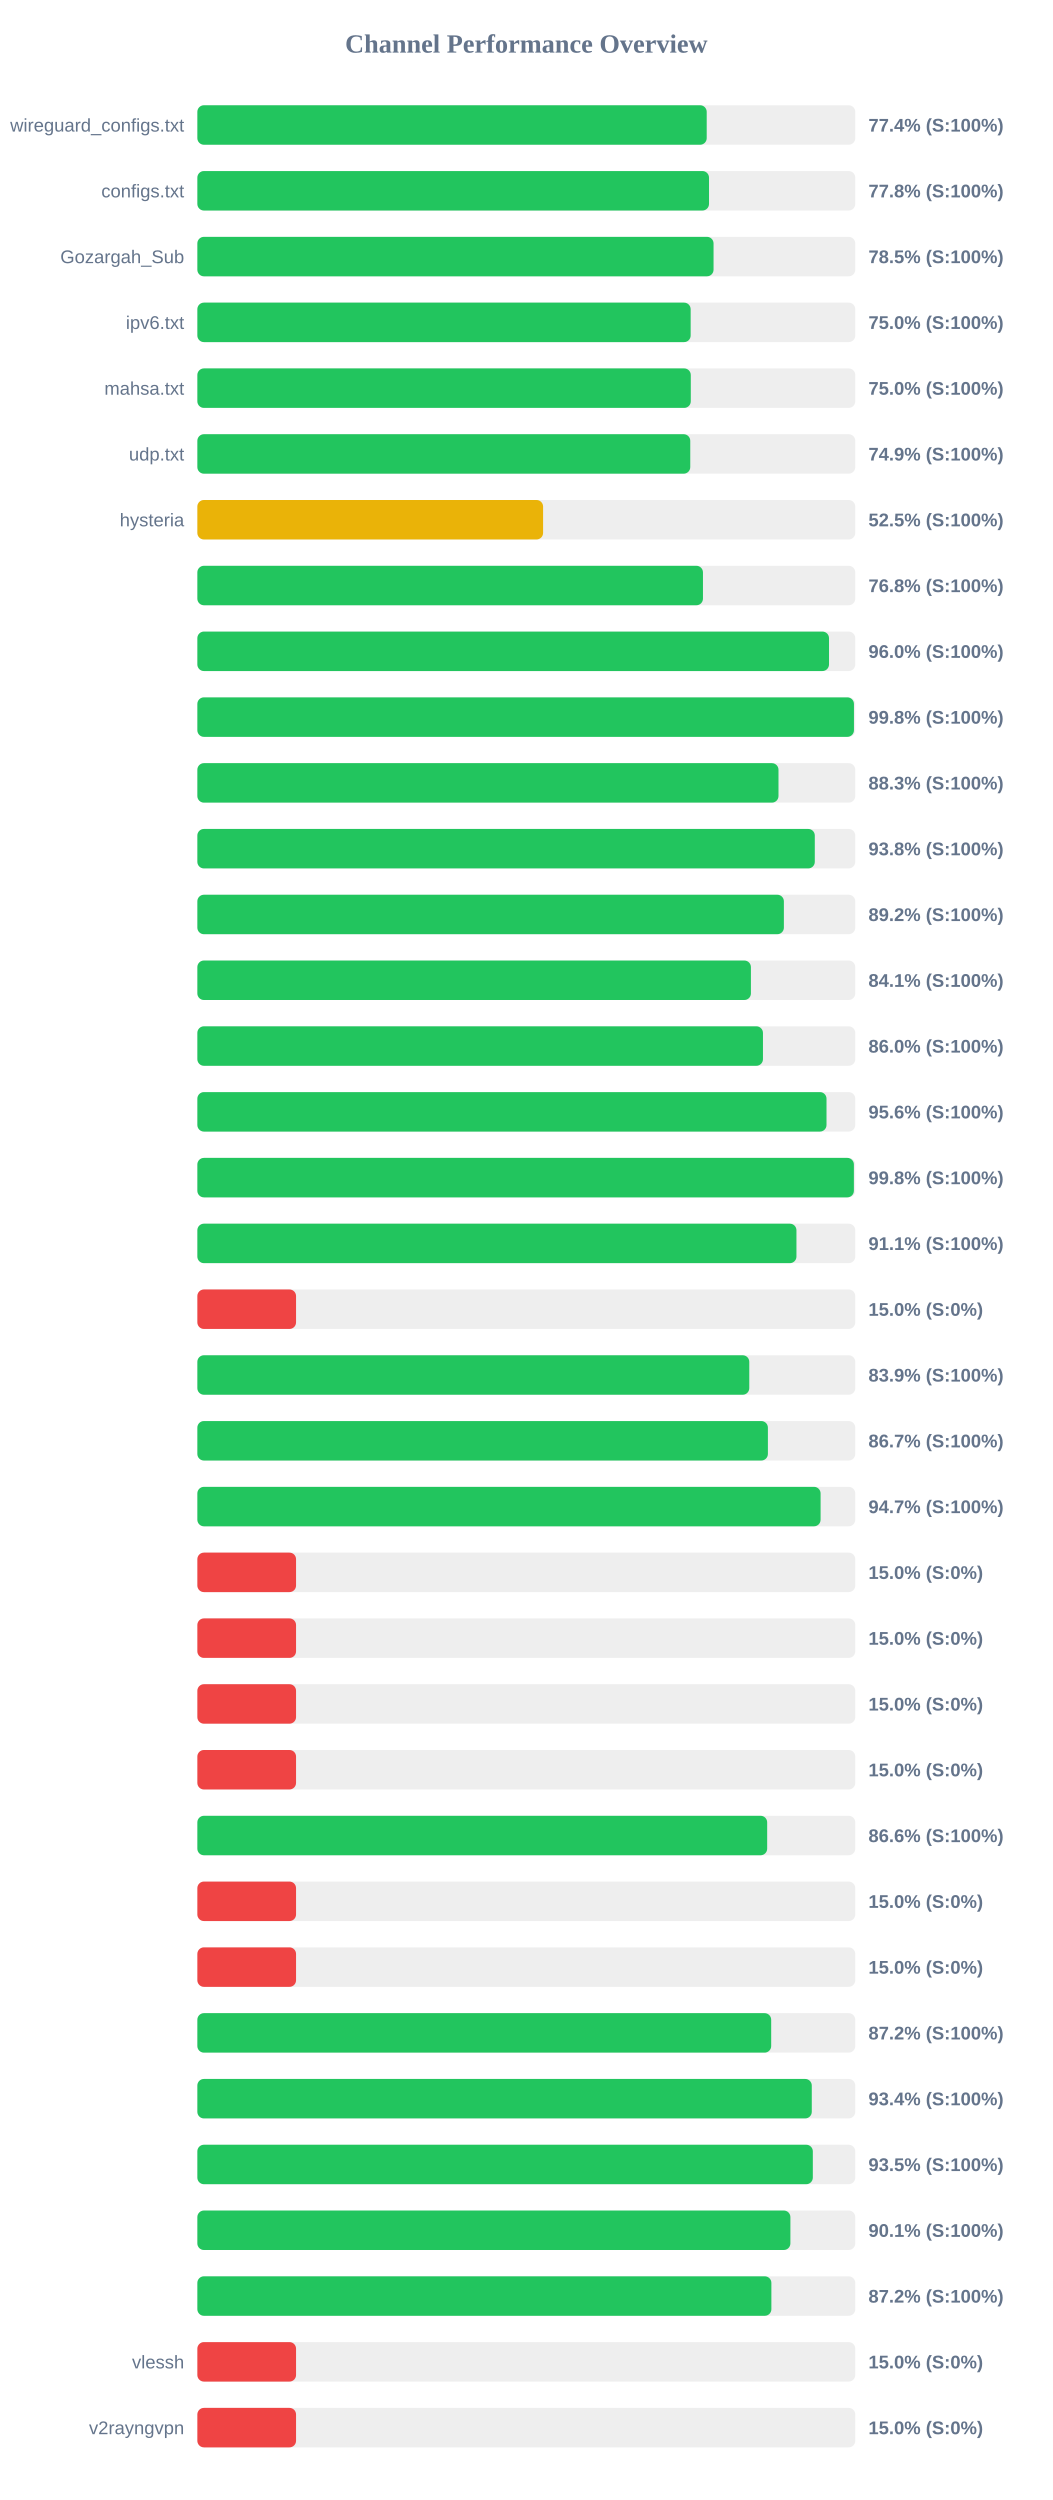
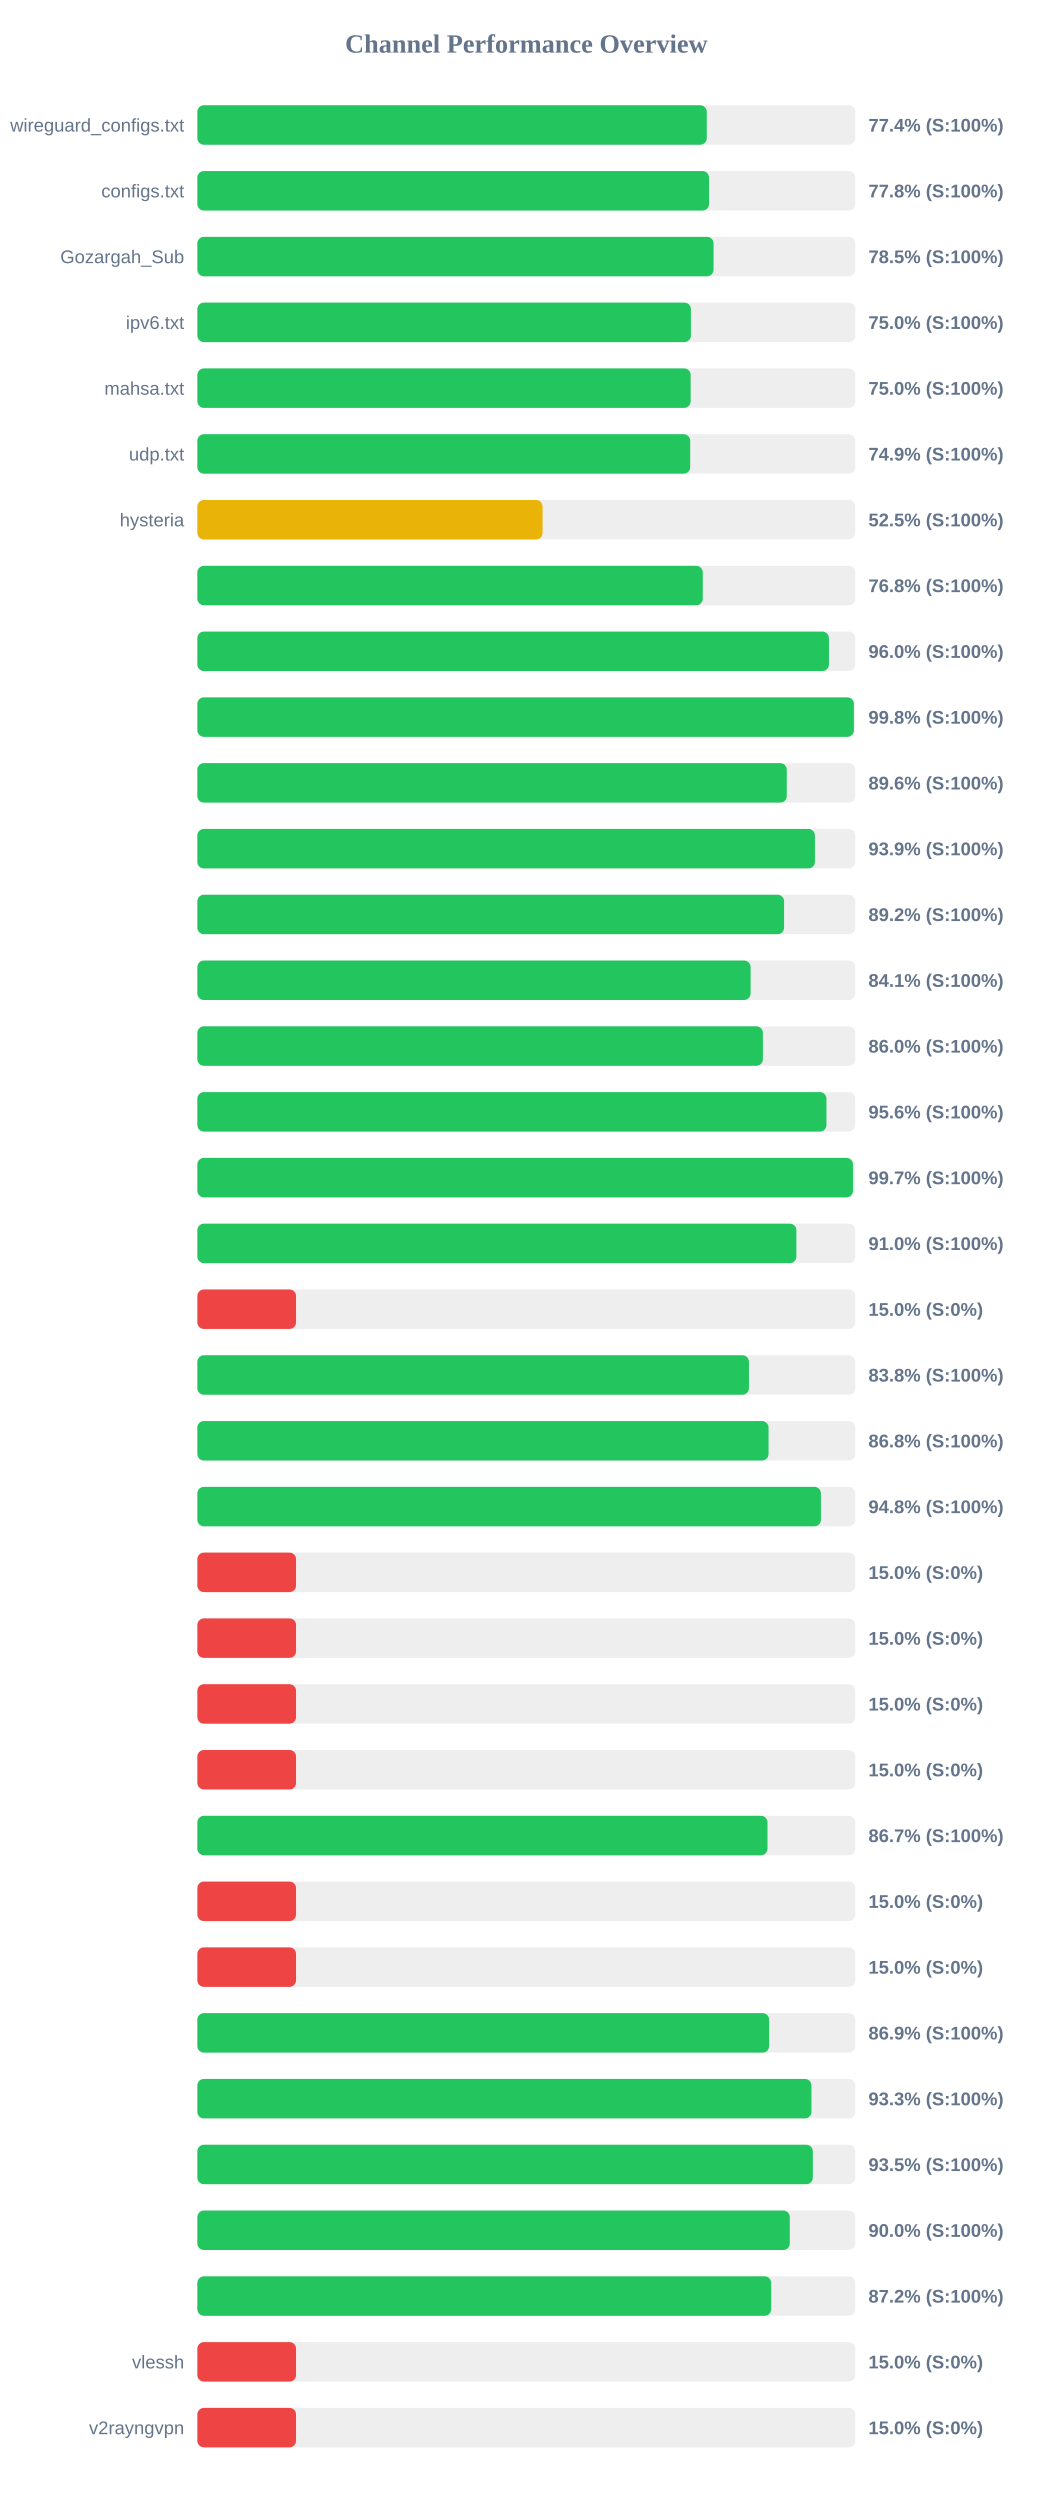
<svg xmlns="http://www.w3.org/2000/svg" width="800" height="1900" version="1.1">
  <style>
        .row { font: 14px Arial; fill: #64748b; }
        .score { font: bold 14px Arial; fill: #64748b; }
    </style>
  <text x="400" y="40" text-anchor="middle" font-size="20px" font-weight="bold" fill="#64748b">Channel Performance Overview</text>
  <rect x="150" y="80" width="500" height="30" fill="#eee" rx="5" />
-   <rect x="150" y="80" width="387.1" height="30" fill="#22c55e" rx="5" />
+   <rect x="150" y="80" width="387.15" height="30" fill="#22c55e" rx="5" />
  <text x="140" y="100" text-anchor="end" class="row">wireguard_configs.txt</text>
  <text x="660" y="100" text-anchor="start" class="score">77.4% (S:100%)</text>
  <rect x="150" y="130" width="500" height="30" fill="#eee" rx="5" />
  <rect x="150" y="130" width="388.85" height="30" fill="#22c55e" rx="5" />
  <text x="140" y="150" text-anchor="end" class="row">configs.txt</text>
  <text x="660" y="150" text-anchor="start" class="score">77.8% (S:100%)</text>
  <rect x="150" y="180" width="500" height="30" fill="#eee" rx="5" />
  <rect x="150" y="180" width="392.3" height="30" fill="#22c55e" rx="5" />
  <text x="140" y="200" text-anchor="end" class="row">Gozargah_Sub</text>
  <text x="660" y="200" text-anchor="start" class="score">78.5% (S:100%)</text>
  <rect x="150" y="230" width="500" height="30" fill="#eee" rx="5" />
-   <rect x="150" y="230" width="374.9" height="30" fill="#22c55e" rx="5" />
+   <rect x="150" y="230" width="375.1" height="30" fill="#22c55e" rx="5" />
  <text x="140" y="250" text-anchor="end" class="row">ipv6.txt</text>
  <text x="660" y="250" text-anchor="start" class="score">75.0% (S:100%)</text>
  <rect x="150" y="280" width="500" height="30" fill="#eee" rx="5" />
-   <rect x="150" y="280" width="375.0" height="30" fill="#22c55e" rx="5" />
+   <rect x="150" y="280" width="374.9" height="30" fill="#22c55e" rx="5" />
  <text x="140" y="300" text-anchor="end" class="row">mahsa.txt</text>
  <text x="660" y="300" text-anchor="start" class="score">75.0% (S:100%)</text>
  <rect x="150" y="330" width="500" height="30" fill="#eee" rx="5" />
-   <rect x="150" y="330" width="374.6" height="30" fill="#22c55e" rx="5" />
+   <rect x="150" y="330" width="374.55" height="30" fill="#22c55e" rx="5" />
  <text x="140" y="350" text-anchor="end" class="row">udp.txt</text>
  <text x="660" y="350" text-anchor="start" class="score">74.9% (S:100%)</text>
  <rect x="150" y="380" width="500" height="30" fill="#eee" rx="5" />
-   <rect x="150" y="380" width="262.75" height="30" fill="#eab308" rx="5" />
+   <rect x="150" y="380" width="262.35" height="30" fill="#eab308" rx="5" />
  <text x="140" y="400" text-anchor="end" class="row">hysteria</text>
  <text x="660" y="400" text-anchor="start" class="score">52.5% (S:100%)</text>
  <rect x="150" y="430" width="500" height="30" fill="#eee" rx="5" />
-   <rect x="150" y="430" width="384.25" height="30" fill="#22c55e" rx="5" />
+   <rect x="150" y="430" width="384.1" height="30" fill="#22c55e" rx="5" />
  <text x="140" y="450" text-anchor="end" class="row" />
  <text x="660" y="450" text-anchor="start" class="score">76.8% (S:100%)</text>
  <rect x="150" y="480" width="500" height="30" fill="#eee" rx="5" />
-   <rect x="150" y="480" width="480.05" height="30" fill="#22c55e" rx="5" />
+   <rect x="150" y="480" width="480.0" height="30" fill="#22c55e" rx="5" />
  <text x="140" y="500" text-anchor="end" class="row" />
  <text x="660" y="500" text-anchor="start" class="score">96.0% (S:100%)</text>
  <rect x="150" y="530" width="500" height="30" fill="#eee" rx="5" />
-   <rect x="150" y="530" width="499.0" height="30" fill="#22c55e" rx="5" />
+   <rect x="150" y="530" width="498.95" height="30" fill="#22c55e" rx="5" />
  <text x="140" y="550" text-anchor="end" class="row" />
  <text x="660" y="550" text-anchor="start" class="score">99.8% (S:100%)</text>
  <rect x="150" y="580" width="500" height="30" fill="#eee" rx="5" />
-   <rect x="150" y="580" width="441.65" height="30" fill="#22c55e" rx="5" />
+   <rect x="150" y="580" width="447.95" height="30" fill="#22c55e" rx="5" />
  <text x="140" y="600" text-anchor="end" class="row" />
-   <text x="660" y="600" text-anchor="start" class="score">88.3% (S:100%)</text>
+   <text x="660" y="600" text-anchor="start" class="score">89.6% (S:100%)</text>
  <rect x="150" y="630" width="500" height="30" fill="#eee" rx="5" />
-   <rect x="150" y="630" width="469.25" height="30" fill="#22c55e" rx="5" />
+   <rect x="150" y="630" width="469.35" height="30" fill="#22c55e" rx="5" />
  <text x="140" y="650" text-anchor="end" class="row" />
-   <text x="660" y="650" text-anchor="start" class="score">93.8% (S:100%)</text>
+   <text x="660" y="650" text-anchor="start" class="score">93.9% (S:100%)</text>
  <rect x="150" y="680" width="500" height="30" fill="#eee" rx="5" />
-   <rect x="150" y="680" width="445.75" height="30" fill="#22c55e" rx="5" />
+   <rect x="150" y="680" width="445.9" height="30" fill="#22c55e" rx="5" />
  <text x="140" y="700" text-anchor="end" class="row" />
  <text x="660" y="700" text-anchor="start" class="score">89.2% (S:100%)</text>
  <rect x="150" y="730" width="500" height="30" fill="#eee" rx="5" />
-   <rect x="150" y="730" width="420.7" height="30" fill="#22c55e" rx="5" />
+   <rect x="150" y="730" width="420.45" height="30" fill="#22c55e" rx="5" />
  <text x="140" y="750" text-anchor="end" class="row" />
  <text x="660" y="750" text-anchor="start" class="score">84.1% (S:100%)</text>
  <rect x="150" y="780" width="500" height="30" fill="#eee" rx="5" />
-   <rect x="150" y="780" width="429.85" height="30" fill="#22c55e" rx="5" />
+   <rect x="150" y="780" width="429.8" height="30" fill="#22c55e" rx="5" />
  <text x="140" y="800" text-anchor="end" class="row" />
  <text x="660" y="800" text-anchor="start" class="score">86.0% (S:100%)</text>
  <rect x="150" y="830" width="500" height="30" fill="#eee" rx="5" />
-   <rect x="150" y="830" width="478.15" height="30" fill="#22c55e" rx="5" />
+   <rect x="150" y="830" width="478.1" height="30" fill="#22c55e" rx="5" />
  <text x="140" y="850" text-anchor="end" class="row" />
  <text x="660" y="850" text-anchor="start" class="score">95.6% (S:100%)</text>
  <rect x="150" y="880" width="500" height="30" fill="#eee" rx="5" />
-   <rect x="150" y="880" width="498.95" height="30" fill="#22c55e" rx="5" />
+   <rect x="150" y="880" width="498.25" height="30" fill="#22c55e" rx="5" />
  <text x="140" y="900" text-anchor="end" class="row" />
-   <text x="660" y="900" text-anchor="start" class="score">99.8% (S:100%)</text>
+   <text x="660" y="900" text-anchor="start" class="score">99.7% (S:100%)</text>
  <rect x="150" y="930" width="500" height="30" fill="#eee" rx="5" />
-   <rect x="150" y="930" width="455.3" height="30" fill="#22c55e" rx="5" />
+   <rect x="150" y="930" width="455.25" height="30" fill="#22c55e" rx="5" />
  <text x="140" y="950" text-anchor="end" class="row" />
-   <text x="660" y="950" text-anchor="start" class="score">91.1% (S:100%)</text>
+   <text x="660" y="950" text-anchor="start" class="score">91.0% (S:100%)</text>
  <rect x="150" y="980" width="500" height="30" fill="#eee" rx="5" />
  <rect x="150" y="980" width="75.0" height="30" fill="#ef4444" rx="5" />
  <text x="140" y="1000" text-anchor="end" class="row" />
  <text x="660" y="1000" text-anchor="start" class="score">15.0% (S:0%)</text>
  <rect x="150" y="1030" width="500" height="30" fill="#eee" rx="5" />
-   <rect x="150" y="1030" width="419.45" height="30" fill="#22c55e" rx="5" />
+   <rect x="150" y="1030" width="419.2" height="30" fill="#22c55e" rx="5" />
  <text x="140" y="1050" text-anchor="end" class="row" />
-   <text x="660" y="1050" text-anchor="start" class="score">83.9% (S:100%)</text>
+   <text x="660" y="1050" text-anchor="start" class="score">83.8% (S:100%)</text>
  <rect x="150" y="1080" width="500" height="30" fill="#eee" rx="5" />
-   <rect x="150" y="1080" width="433.6" height="30" fill="#22c55e" rx="5" />
+   <rect x="150" y="1080" width="434.1" height="30" fill="#22c55e" rx="5" />
  <text x="140" y="1100" text-anchor="end" class="row" />
-   <text x="660" y="1100" text-anchor="start" class="score">86.7% (S:100%)</text>
+   <text x="660" y="1100" text-anchor="start" class="score">86.8% (S:100%)</text>
  <rect x="150" y="1130" width="500" height="30" fill="#eee" rx="5" />
-   <rect x="150" y="1130" width="473.65" height="30" fill="#22c55e" rx="5" />
+   <rect x="150" y="1130" width="473.9" height="30" fill="#22c55e" rx="5" />
  <text x="140" y="1150" text-anchor="end" class="row" />
-   <text x="660" y="1150" text-anchor="start" class="score">94.7% (S:100%)</text>
+   <text x="660" y="1150" text-anchor="start" class="score">94.8% (S:100%)</text>
  <rect x="150" y="1180" width="500" height="30" fill="#eee" rx="5" />
  <rect x="150" y="1180" width="75.0" height="30" fill="#ef4444" rx="5" />
  <text x="140" y="1200" text-anchor="end" class="row" />
  <text x="660" y="1200" text-anchor="start" class="score">15.0% (S:0%)</text>
  <rect x="150" y="1230" width="500" height="30" fill="#eee" rx="5" />
  <rect x="150" y="1230" width="75.0" height="30" fill="#ef4444" rx="5" />
  <text x="140" y="1250" text-anchor="end" class="row" />
  <text x="660" y="1250" text-anchor="start" class="score">15.0% (S:0%)</text>
  <rect x="150" y="1280" width="500" height="30" fill="#eee" rx="5" />
  <rect x="150" y="1280" width="75.0" height="30" fill="#ef4444" rx="5" />
  <text x="140" y="1300" text-anchor="end" class="row" />
  <text x="660" y="1300" text-anchor="start" class="score">15.0% (S:0%)</text>
  <rect x="150" y="1330" width="500" height="30" fill="#eee" rx="5" />
  <rect x="150" y="1330" width="75.0" height="30" fill="#ef4444" rx="5" />
  <text x="140" y="1350" text-anchor="end" class="row" />
  <text x="660" y="1350" text-anchor="start" class="score">15.0% (S:0%)</text>
  <rect x="150" y="1380" width="500" height="30" fill="#eee" rx="5" />
-   <rect x="150" y="1380" width="433.05" height="30" fill="#22c55e" rx="5" />
+   <rect x="150" y="1380" width="433.3" height="30" fill="#22c55e" rx="5" />
  <text x="140" y="1400" text-anchor="end" class="row" />
-   <text x="660" y="1400" text-anchor="start" class="score">86.6% (S:100%)</text>
+   <text x="660" y="1400" text-anchor="start" class="score">86.7% (S:100%)</text>
  <rect x="150" y="1430" width="500" height="30" fill="#eee" rx="5" />
  <rect x="150" y="1430" width="75.0" height="30" fill="#ef4444" rx="5" />
  <text x="140" y="1450" text-anchor="end" class="row" />
  <text x="660" y="1450" text-anchor="start" class="score">15.0% (S:0%)</text>
  <rect x="150" y="1480" width="500" height="30" fill="#eee" rx="5" />
  <rect x="150" y="1480" width="75.0" height="30" fill="#ef4444" rx="5" />
  <text x="140" y="1500" text-anchor="end" class="row" />
  <text x="660" y="1500" text-anchor="start" class="score">15.0% (S:0%)</text>
  <rect x="150" y="1530" width="500" height="30" fill="#eee" rx="5" />
-   <rect x="150" y="1530" width="436.1" height="30" fill="#22c55e" rx="5" />
+   <rect x="150" y="1530" width="434.55" height="30" fill="#22c55e" rx="5" />
  <text x="140" y="1550" text-anchor="end" class="row" />
-   <text x="660" y="1550" text-anchor="start" class="score">87.2% (S:100%)</text>
+   <text x="660" y="1550" text-anchor="start" class="score">86.9% (S:100%)</text>
  <rect x="150" y="1580" width="500" height="30" fill="#eee" rx="5" />
-   <rect x="150" y="1580" width="466.95" height="30" fill="#22c55e" rx="5" />
+   <rect x="150" y="1580" width="466.7" height="30" fill="#22c55e" rx="5" />
  <text x="140" y="1600" text-anchor="end" class="row" />
-   <text x="660" y="1600" text-anchor="start" class="score">93.4% (S:100%)</text>
+   <text x="660" y="1600" text-anchor="start" class="score">93.3% (S:100%)</text>
  <rect x="150" y="1630" width="500" height="30" fill="#eee" rx="5" />
  <rect x="150" y="1630" width="467.75" height="30" fill="#22c55e" rx="5" />
  <text x="140" y="1650" text-anchor="end" class="row" />
  <text x="660" y="1650" text-anchor="start" class="score">93.5% (S:100%)</text>
  <rect x="150" y="1680" width="500" height="30" fill="#eee" rx="5" />
-   <rect x="150" y="1680" width="450.7" height="30" fill="#22c55e" rx="5" />
+   <rect x="150" y="1680" width="450.25" height="30" fill="#22c55e" rx="5" />
  <text x="140" y="1700" text-anchor="end" class="row" />
-   <text x="660" y="1700" text-anchor="start" class="score">90.1% (S:100%)</text>
+   <text x="660" y="1700" text-anchor="start" class="score">90.0% (S:100%)</text>
  <rect x="150" y="1730" width="500" height="30" fill="#eee" rx="5" />
-   <rect x="150" y="1730" width="436.25" height="30" fill="#22c55e" rx="5" />
+   <rect x="150" y="1730" width="436.1" height="30" fill="#22c55e" rx="5" />
  <text x="140" y="1750" text-anchor="end" class="row" />
  <text x="660" y="1750" text-anchor="start" class="score">87.2% (S:100%)</text>
  <rect x="150" y="1780" width="500" height="30" fill="#eee" rx="5" />
  <rect x="150" y="1780" width="75.0" height="30" fill="#ef4444" rx="5" />
  <text x="140" y="1800" text-anchor="end" class="row">vlessh</text>
  <text x="660" y="1800" text-anchor="start" class="score">15.0% (S:0%)</text>
  <rect x="150" y="1830" width="500" height="30" fill="#eee" rx="5" />
  <rect x="150" y="1830" width="75.0" height="30" fill="#ef4444" rx="5" />
  <text x="140" y="1850" text-anchor="end" class="row">v2rayngvpn</text>
  <text x="660" y="1850" text-anchor="start" class="score">15.0% (S:0%)</text>
</svg>
